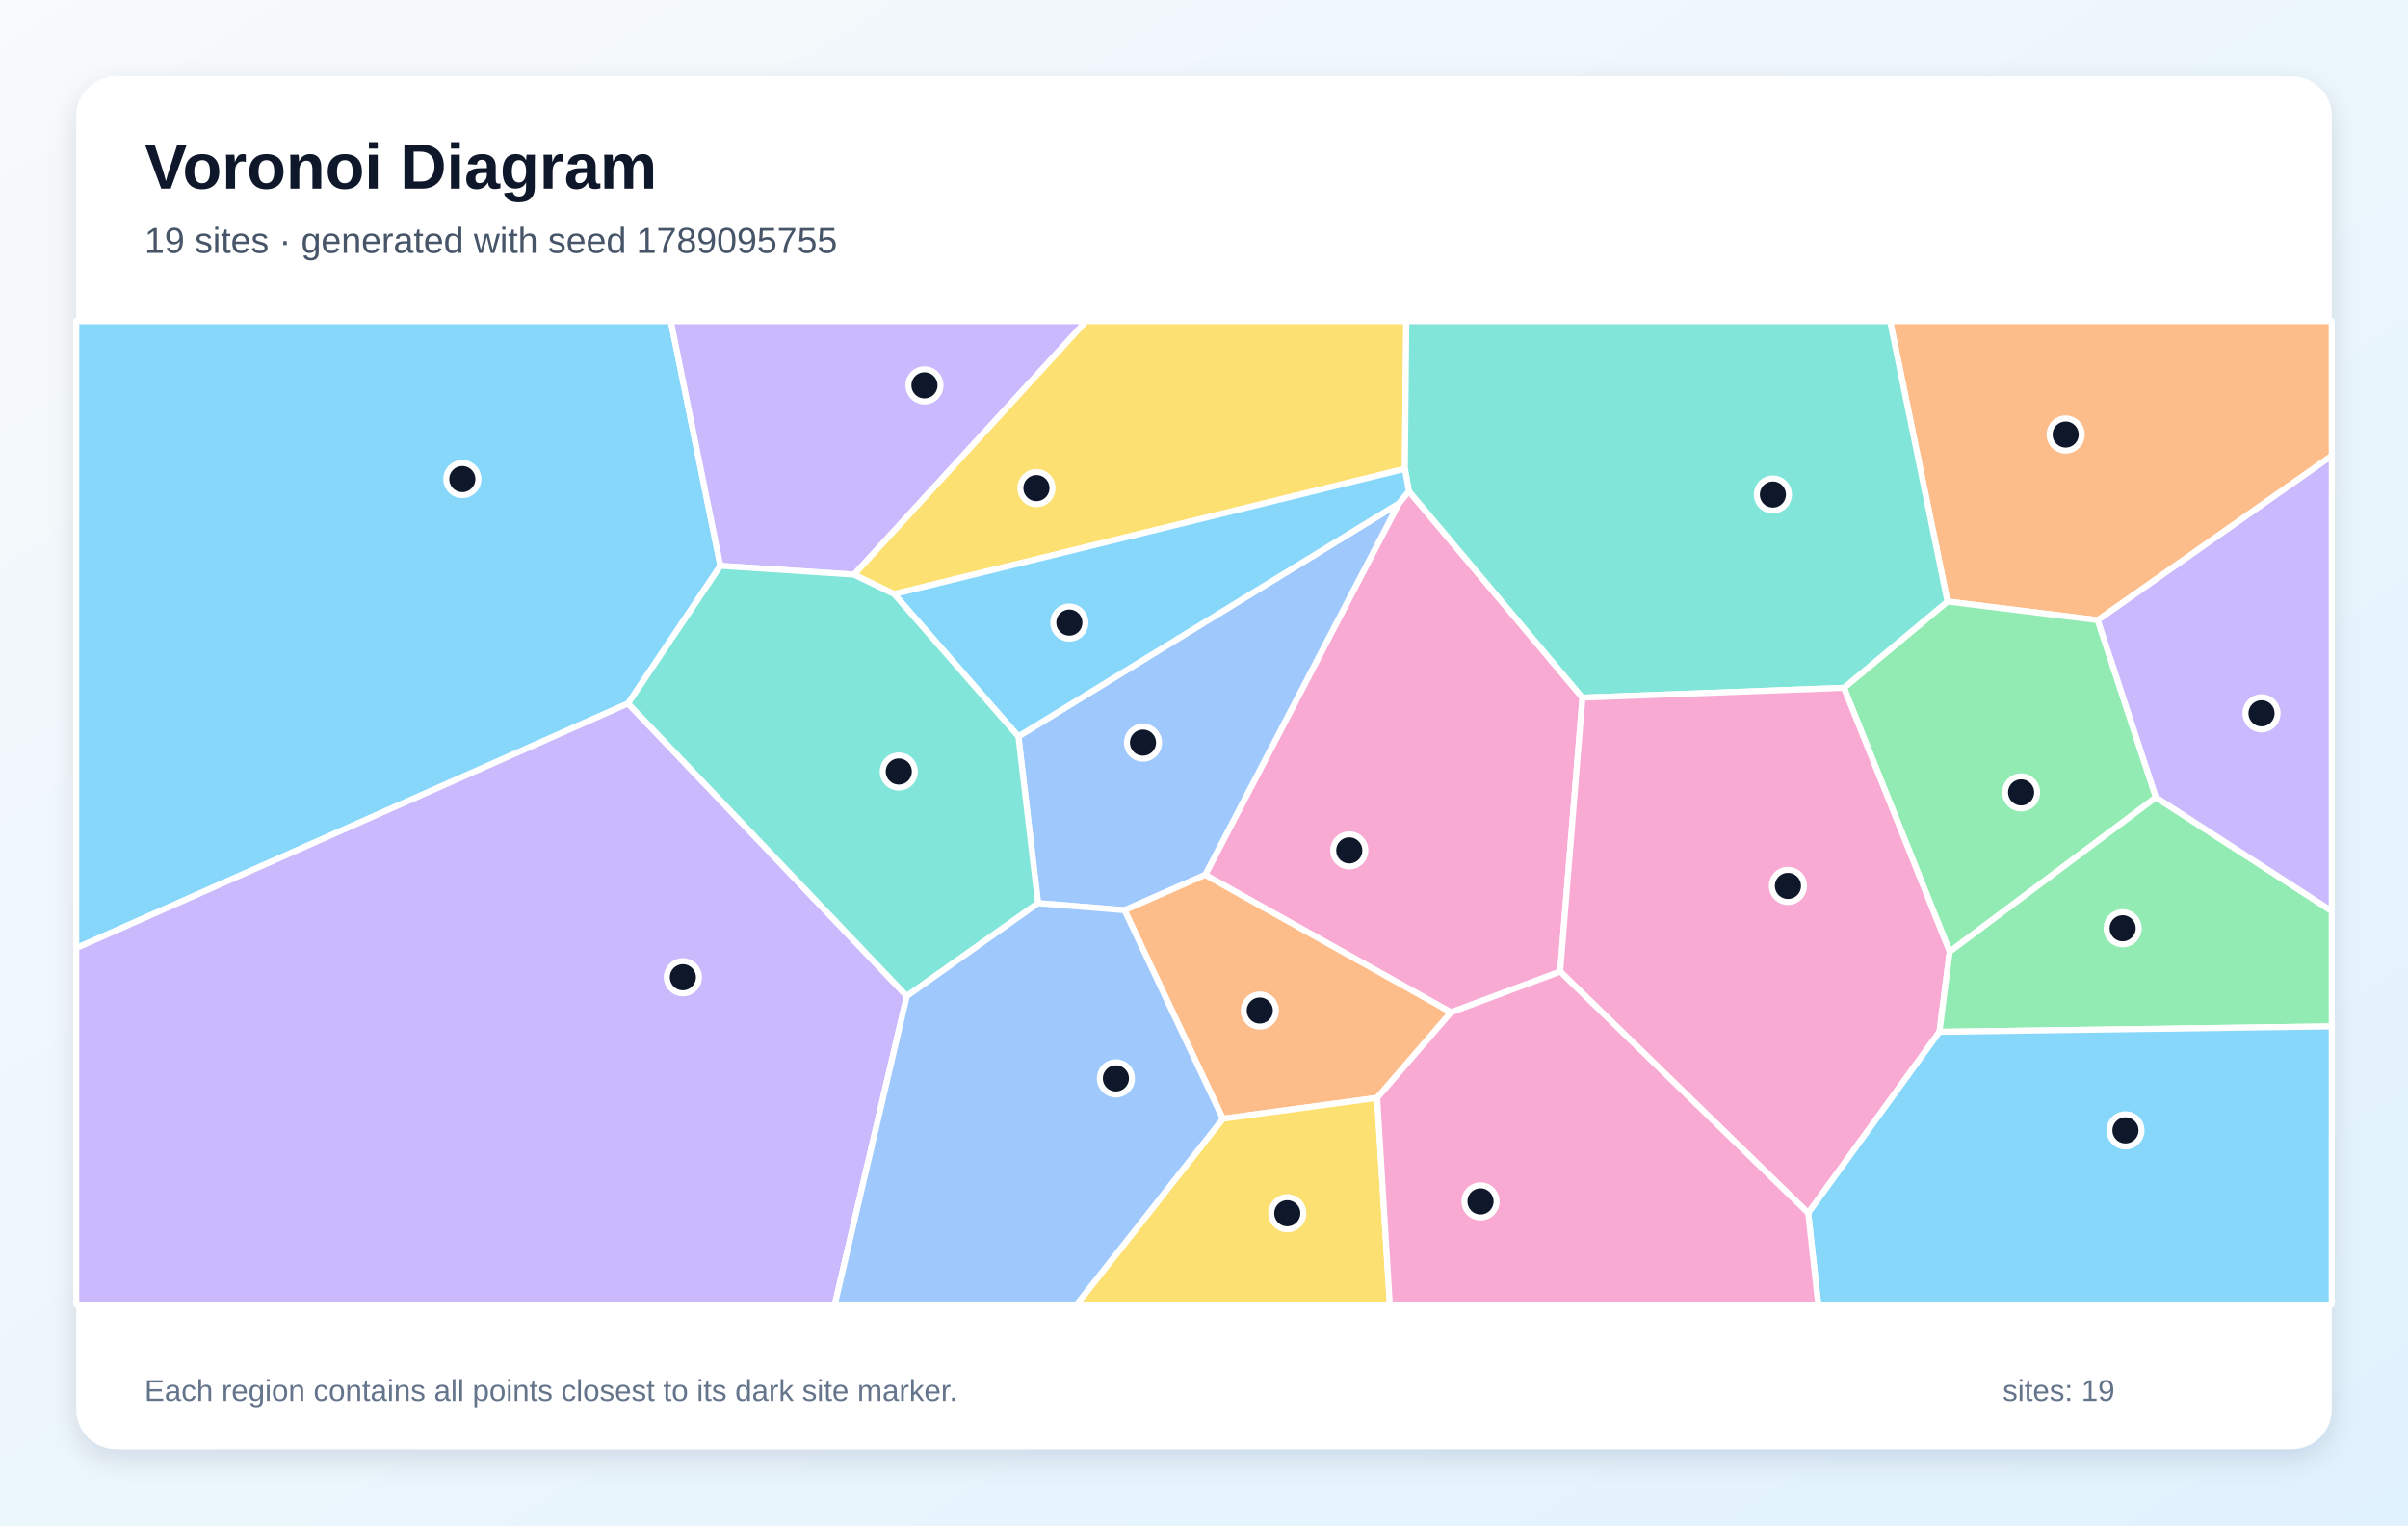
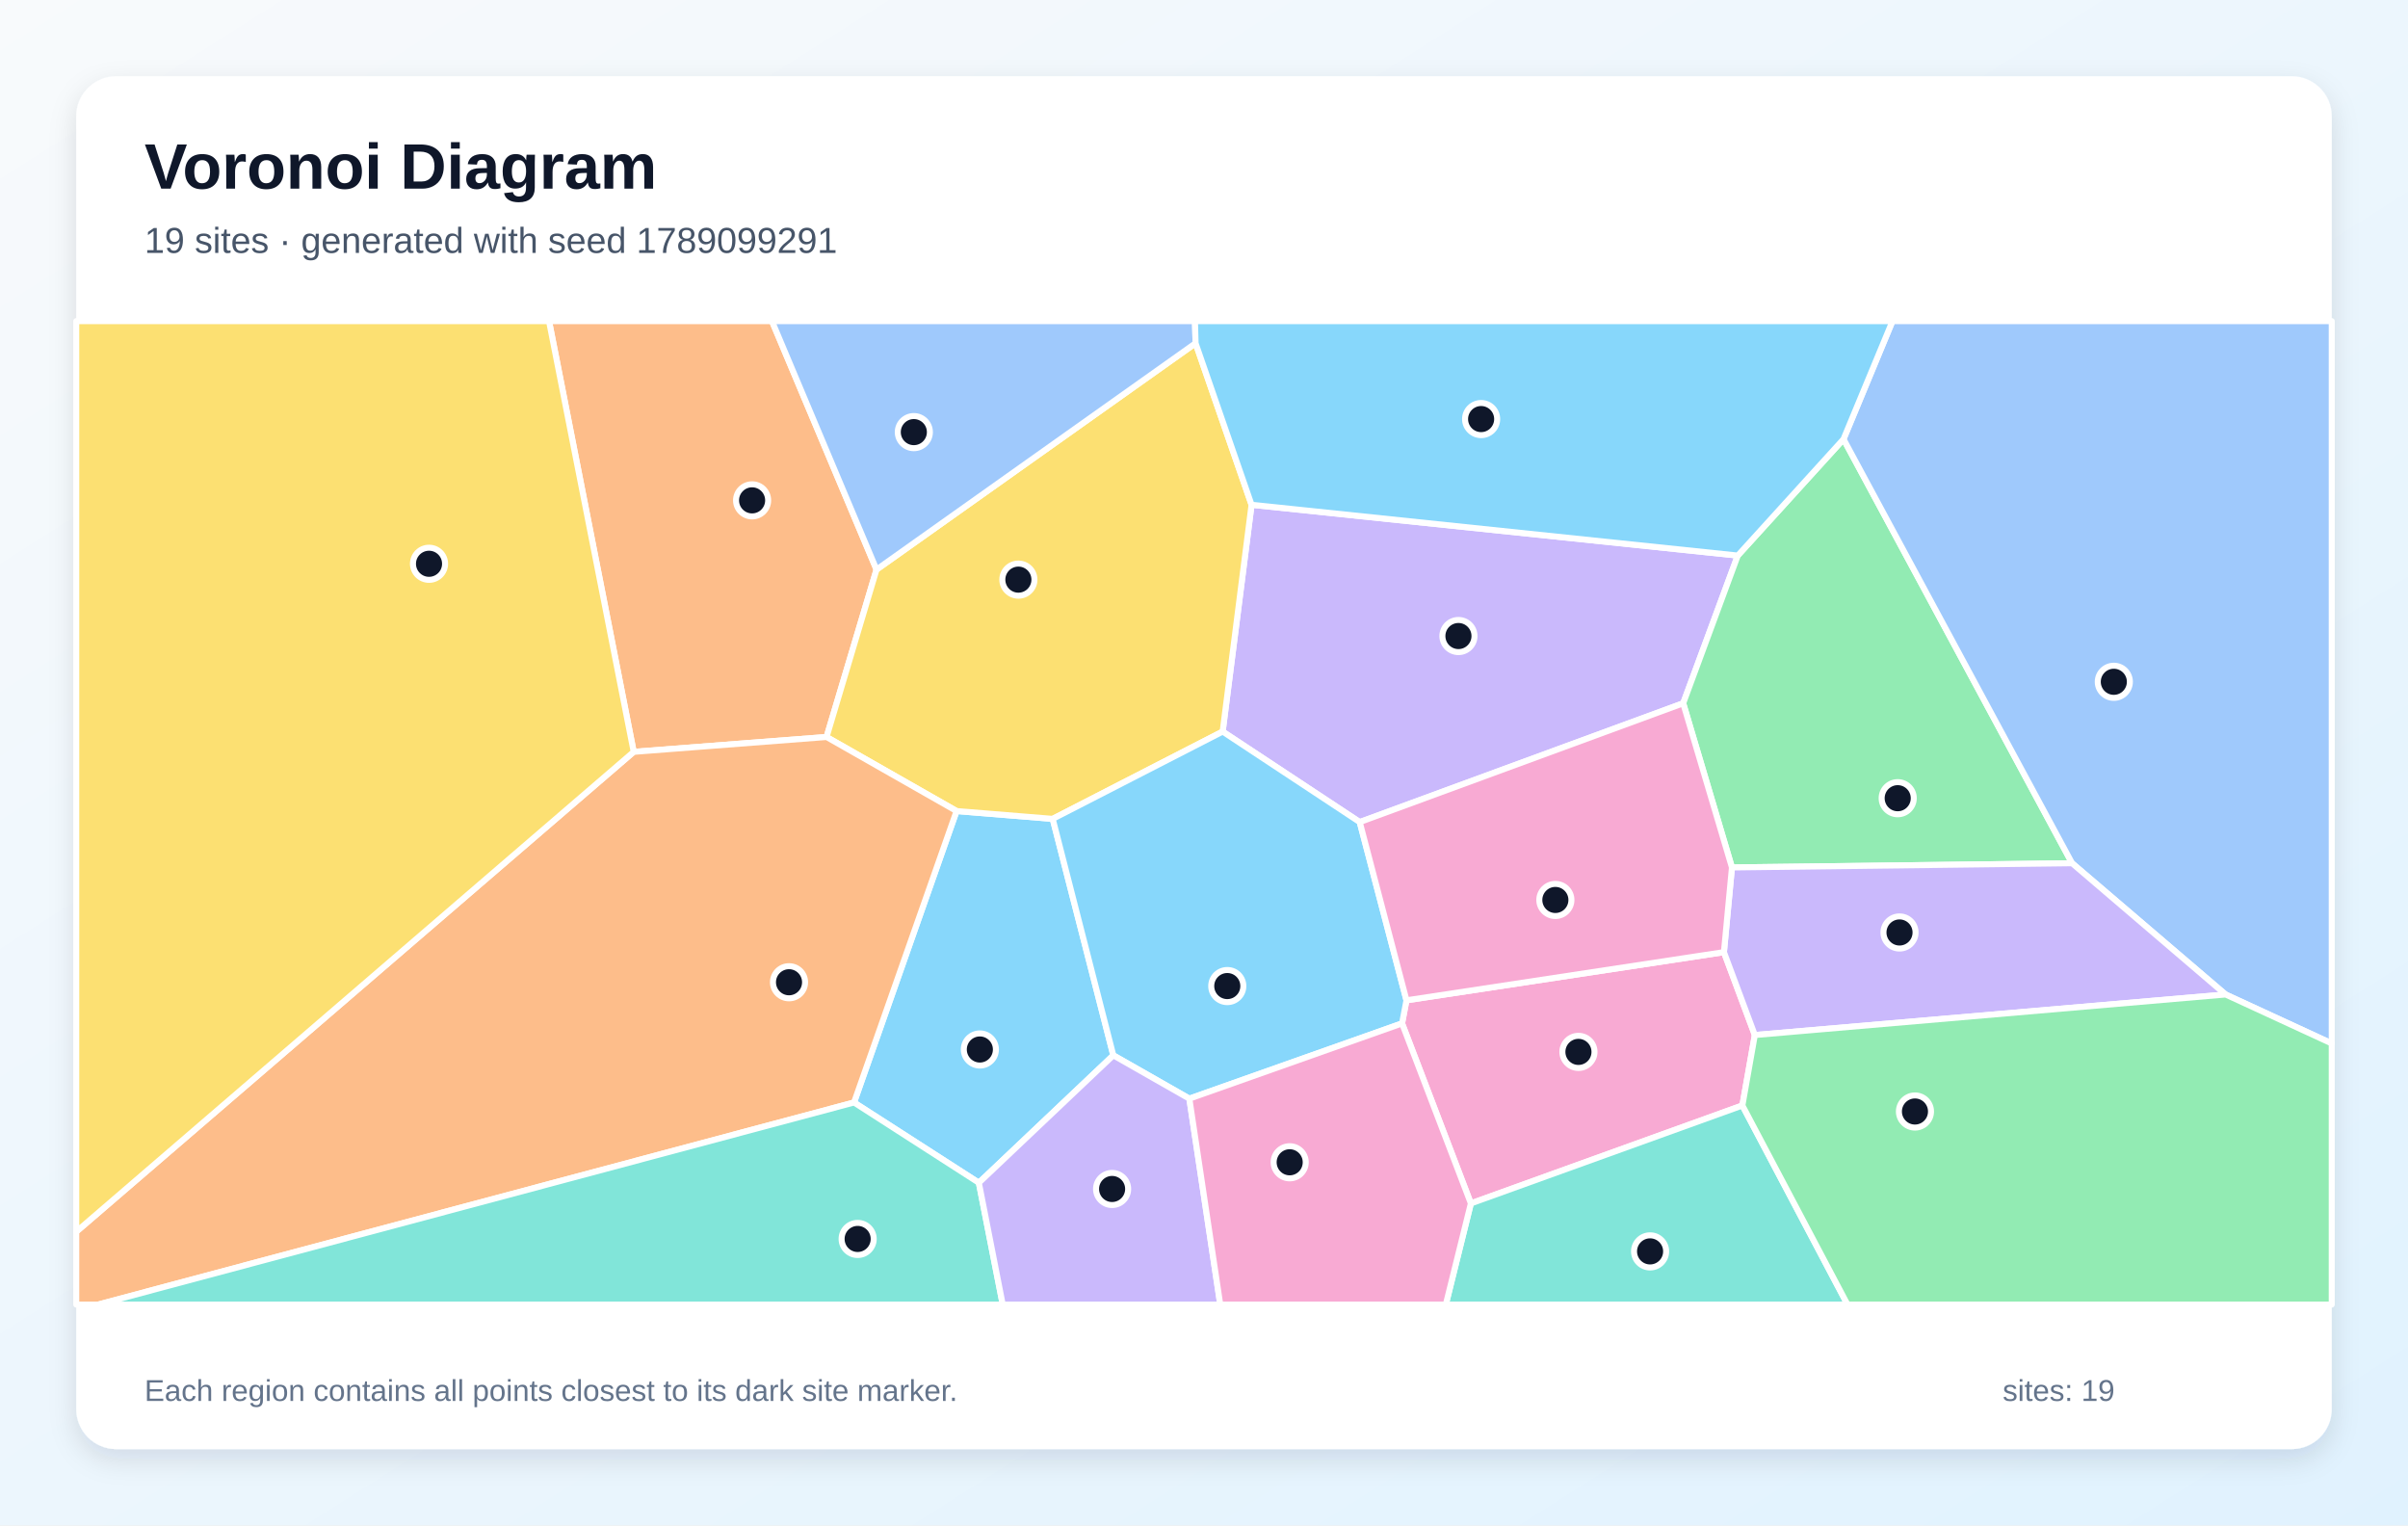
<svg xmlns="http://www.w3.org/2000/svg" width="1200" height="760" viewBox="0 0 1200 760" role="img" aria-labelledby="title description">
  <defs>
    <linearGradient id="background" x1="0" y1="0" x2="1" y2="1">
      <stop stop-color="#F8FAFC" />
      <stop offset="1" stop-color="#E0F2FE" />
    </linearGradient>
    <filter id="shadow" x="-10%" y="-10%" width="120%" height="120%">
      <feDropShadow dx="0" dy="5" stdDeviation="7" flood-color="#0F172A" flood-opacity=".12" />
    </filter>
  </defs>
  <rect width="1200" height="760" fill="url(#background)" />
  <rect x="38" y="38" width="1124" height="684" rx="20" fill="#FFFFFF" filter="url(#shadow)" />
  <g font-family="Arial, sans-serif">
    <text x="72" y="94" font-size="32" font-weight="700" fill="#0F172A">Voronoi Diagram</text>
-     <text x="72" y="126" font-size="18" fill="#475569">19 sites · generated with seed 1789095755</text>
+     <text x="72" y="126" font-size="18" fill="#475569">19 sites · generated with seed 1789099291</text>
  </g>
  <g stroke="#FFFFFF" stroke-width="3" stroke-linejoin="round">
-     <polygon points="313.0,350.5 38.0,472.4 38.0,160.0 334.3,160.0 359.0,281.9" fill="#38BDF8" fill-opacity="0.60" />
-     <polygon points="425.6,286.3 359.0,281.9 334.3,160.0 541.3,160.0" fill="#A78BFA" fill-opacity="0.60" />
-     <polygon points="723.1,504.4 600.6,435.9 697.1,250.8 702.1,244.7 788.6,347.6 777.5,484.1" fill="#F472B6" fill-opacity="0.60" />
-     <polygon points="1045.4,309.0 970.5,299.7 941.9,160.0 1162.0,160.0 1162.0,227.1" fill="#FB923C" fill-opacity="0.60" />
-     <polygon points="700.1,233.6 445.6,296.0 425.6,286.3 541.3,160.0 700.8,160.0" fill="#FACC15" fill-opacity="0.60" />
-     <polygon points="1074.4,397.3 971.6,474.2 918.9,342.7 970.5,299.7 1045.4,309.0" fill="#4ADE80" fill-opacity="0.60" />
-     <polygon points="970.5,299.7 918.9,342.7 788.6,347.6 702.1,244.7 700.1,233.6 700.8,160.0 941.9,160.0" fill="#2DD4BF" fill-opacity="0.60" />
-     <polygon points="560.4,453.5 517.3,450.0 507.5,366.9 697.1,250.8 600.6,435.9" fill="#60A5FA" fill-opacity="0.60" />
-     <polygon points="507.5,366.9 445.6,296.0 700.1,233.6 702.1,244.7 697.1,250.8" fill="#38BDF8" fill-opacity="0.60" />
-     <polygon points="38.0,472.4 313.0,350.5 451.9,496.3 416.0,650.0 38.0,650.0" fill="#A78BFA" fill-opacity="0.60" />
-     <polygon points="777.5,484.1 788.6,347.6 918.9,342.7 971.6,474.2 966.5,514.1 901.1,604.4" fill="#F472B6" fill-opacity="0.60" />
-     <polygon points="686.3,547.0 609.4,557.4 560.4,453.5 600.6,435.9 723.1,504.4" fill="#FB923C" fill-opacity="0.60" />
-     <polygon points="609.4,557.4 686.3,547.0 692.6,650.0 536.5,650.0" fill="#FACC15" fill-opacity="0.60" />
-     <polygon points="966.5,514.1 971.6,474.2 1074.4,397.3 1162.0,453.9 1162.0,511.4" fill="#4ADE80" fill-opacity="0.60" />
-     <polygon points="451.9,496.3 313.0,350.5 359.0,281.9 425.6,286.3 445.6,296.0 507.5,366.9 517.3,450.0" fill="#2DD4BF" fill-opacity="0.60" />
-     <polygon points="451.9,496.3 517.3,450.0 560.4,453.5 609.4,557.4 536.5,650.0 416.0,650.0" fill="#60A5FA" fill-opacity="0.60" />
-     <polygon points="901.1,604.4 966.5,514.1 1162.0,511.4 1162.0,650.0 906.1,650.0" fill="#38BDF8" fill-opacity="0.60" />
-     <polygon points="1074.4,397.3 1045.4,309.0 1162.0,227.1 1162.0,453.9" fill="#A78BFA" fill-opacity="0.60" />
-     <polygon points="686.3,547.0 723.1,504.4 777.5,484.1 901.1,604.4 906.1,650.0 692.6,650.0" fill="#F472B6" fill-opacity="0.60" />
+     <polygon points="487.8,589.3 425.6,549.3 476.7,404.1 524.6,408.0 554.8,525.8" fill="#38BDF8" fill-opacity="0.60" />
+     <polygon points="866.0,276.8 838.8,350.4 677.6,409.6 609.3,364.5 623.7,251.5" fill="#A78BFA" fill-opacity="0.60" />
+     <polygon points="859.1,474.4 874.5,515.7 868.3,550.8 733.0,599.6 698.7,509.9 700.9,498.4" fill="#F472B6" fill-opacity="0.60" />
+     <polygon points="436.8,283.8 411.9,367.2 315.8,374.6 273.6,160.0 384.7,160.0" fill="#FB923C" fill-opacity="0.60" />
+     <polygon points="623.7,251.5 609.3,364.5 524.6,408.0 476.7,404.1 411.9,367.2 436.8,283.8 595.8,171.0" fill="#FACC15" fill-opacity="0.60" />
+     <polygon points="863.1,432.2 838.8,350.4 866.0,276.8 918.7,218.8 1032.6,430.1" fill="#4ADE80" fill-opacity="0.60" />
+     <polygon points="733.0,599.6 868.3,550.8 920.7,650.0 720.5,650.0" fill="#2DD4BF" fill-opacity="0.60" />
+     <polygon points="1109.1,495.5 1032.6,430.1 918.7,218.8 943.1,160.0 1162.0,160.0 1162.0,519.9" fill="#60A5FA" fill-opacity="0.60" />
+     <polygon points="592.7,547.4 554.8,525.8 524.6,408.0 609.3,364.5 677.6,409.6 700.9,498.4 698.7,509.9" fill="#38BDF8" fill-opacity="0.60" />
+     <polygon points="874.5,515.7 859.1,474.4 863.1,432.2 1032.6,430.1 1109.1,495.5" fill="#A78BFA" fill-opacity="0.60" />
+     <polygon points="863.1,432.2 859.1,474.4 700.9,498.4 677.6,409.6 838.8,350.4" fill="#F472B6" fill-opacity="0.60" />
+     <polygon points="38.0,613.7 315.8,374.6 411.9,367.2 476.7,404.1 425.6,549.3 48.9,650.0 38.0,650.0" fill="#FB923C" fill-opacity="0.60" />
+     <polygon points="38.0,613.7 38.0,160.0 273.6,160.0 315.8,374.6" fill="#FACC15" fill-opacity="0.60" />
+     <polygon points="868.3,550.8 874.5,515.7 1109.1,495.5 1162.0,519.9 1162.0,650.0 920.7,650.0" fill="#4ADE80" fill-opacity="0.60" />
+     <polygon points="425.6,549.3 487.8,589.3 499.7,650.0 48.9,650.0" fill="#2DD4BF" fill-opacity="0.60" />
+     <polygon points="595.8,171.0 436.8,283.8 384.7,160.0 595.5,160.0" fill="#60A5FA" fill-opacity="0.60" />
+     <polygon points="918.7,218.8 866.0,276.8 623.7,251.5 595.8,171.0 595.5,160.0 943.1,160.0" fill="#38BDF8" fill-opacity="0.60" />
+     <polygon points="487.8,589.3 554.8,525.8 592.7,547.4 608.1,650.0 499.7,650.0" fill="#A78BFA" fill-opacity="0.60" />
+     <polygon points="592.7,547.4 698.7,509.9 733.0,599.6 720.5,650.0 608.1,650.0" fill="#F472B6" fill-opacity="0.60" />
  </g>
  <g>
-     <circle cx="230.4" cy="238.7" r="8" fill="#0F172A" stroke="#FFFFFF" stroke-width="3" />
-     <circle cx="460.7" cy="192.0" r="8" fill="#0F172A" stroke="#FFFFFF" stroke-width="3" />
-     <circle cx="672.4" cy="423.7" r="8" fill="#0F172A" stroke="#FFFFFF" stroke-width="3" />
-     <circle cx="1029.4" cy="216.5" r="8" fill="#0F172A" stroke="#FFFFFF" stroke-width="3" />
-     <circle cx="516.5" cy="243.2" r="8" fill="#0F172A" stroke="#FFFFFF" stroke-width="3" />
-     <circle cx="1007.2" cy="394.8" r="8" fill="#0F172A" stroke="#FFFFFF" stroke-width="3" />
-     <circle cx="883.5" cy="246.4" r="8" fill="#0F172A" stroke="#FFFFFF" stroke-width="3" />
-     <circle cx="569.6" cy="370.0" r="8" fill="#0F172A" stroke="#FFFFFF" stroke-width="3" />
-     <circle cx="532.9" cy="310.2" r="8" fill="#0F172A" stroke="#FFFFFF" stroke-width="3" />
-     <circle cx="340.3" cy="486.9" r="8" fill="#0F172A" stroke="#FFFFFF" stroke-width="3" />
-     <circle cx="891.0" cy="441.4" r="8" fill="#0F172A" stroke="#FFFFFF" stroke-width="3" />
-     <circle cx="627.8" cy="503.5" r="8" fill="#0F172A" stroke="#FFFFFF" stroke-width="3" />
-     <circle cx="641.5" cy="604.5" r="8" fill="#0F172A" stroke="#FFFFFF" stroke-width="3" />
-     <circle cx="1057.8" cy="462.5" r="8" fill="#0F172A" stroke="#FFFFFF" stroke-width="3" />
-     <circle cx="447.9" cy="384.4" r="8" fill="#0F172A" stroke="#FFFFFF" stroke-width="3" />
-     <circle cx="556.1" cy="537.3" r="8" fill="#0F172A" stroke="#FFFFFF" stroke-width="3" />
-     <circle cx="1059.2" cy="563.2" r="8" fill="#0F172A" stroke="#FFFFFF" stroke-width="3" />
-     <circle cx="1127.0" cy="355.4" r="8" fill="#0F172A" stroke="#FFFFFF" stroke-width="3" />
-     <circle cx="737.8" cy="598.6" r="8" fill="#0F172A" stroke="#FFFFFF" stroke-width="3" />
+     <circle cx="488.3" cy="522.9" r="8" fill="#0F172A" stroke="#FFFFFF" stroke-width="3" />
+     <circle cx="726.8" cy="316.9" r="8" fill="#0F172A" stroke="#FFFFFF" stroke-width="3" />
+     <circle cx="786.6" cy="524.1" r="8" fill="#0F172A" stroke="#FFFFFF" stroke-width="3" />
+     <circle cx="374.8" cy="249.3" r="8" fill="#0F172A" stroke="#FFFFFF" stroke-width="3" />
+     <circle cx="507.5" cy="288.8" r="8" fill="#0F172A" stroke="#FFFFFF" stroke-width="3" />
+     <circle cx="945.7" cy="397.7" r="8" fill="#0F172A" stroke="#FFFFFF" stroke-width="3" />
+     <circle cx="822.3" cy="623.5" r="8" fill="#0F172A" stroke="#FFFFFF" stroke-width="3" />
+     <circle cx="1053.4" cy="339.7" r="8" fill="#0F172A" stroke="#FFFFFF" stroke-width="3" />
+     <circle cx="611.6" cy="491.3" r="8" fill="#0F172A" stroke="#FFFFFF" stroke-width="3" />
+     <circle cx="946.6" cy="464.6" r="8" fill="#0F172A" stroke="#FFFFFF" stroke-width="3" />
+     <circle cx="775.1" cy="448.4" r="8" fill="#0F172A" stroke="#FFFFFF" stroke-width="3" />
+     <circle cx="393.2" cy="489.4" r="8" fill="#0F172A" stroke="#FFFFFF" stroke-width="3" />
+     <circle cx="213.8" cy="280.9" r="8" fill="#0F172A" stroke="#FFFFFF" stroke-width="3" />
+     <circle cx="954.3" cy="553.8" r="8" fill="#0F172A" stroke="#FFFFFF" stroke-width="3" />
+     <circle cx="427.4" cy="617.3" r="8" fill="#0F172A" stroke="#FFFFFF" stroke-width="3" />
+     <circle cx="455.4" cy="215.3" r="8" fill="#0F172A" stroke="#FFFFFF" stroke-width="3" />
+     <circle cx="738.1" cy="208.8" r="8" fill="#0F172A" stroke="#FFFFFF" stroke-width="3" />
+     <circle cx="554.2" cy="592.4" r="8" fill="#0F172A" stroke="#FFFFFF" stroke-width="3" />
+     <circle cx="642.7" cy="579.1" r="8" fill="#0F172A" stroke="#FFFFFF" stroke-width="3" />
  </g>
  <g font-family="Arial, sans-serif" font-size="15" fill="#64748B">
    <text x="72" y="698">Each region contains all points closest to its dark site marker.</text>
    <text x="998" y="698">sites: 19</text>
  </g>
</svg>
